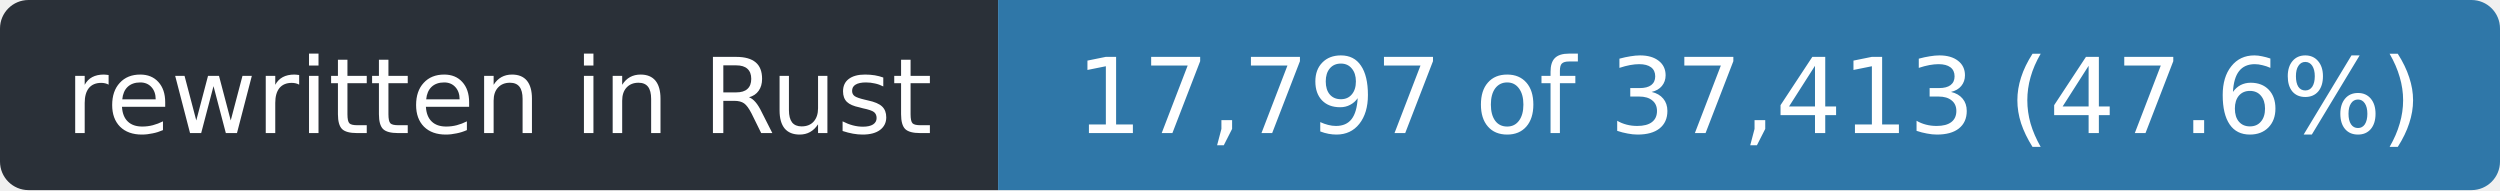
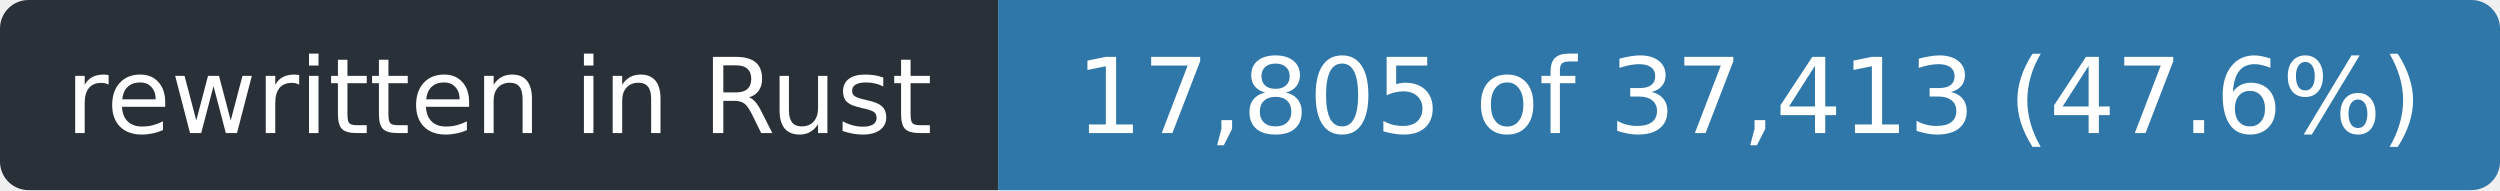
- <svg xmlns="http://www.w3.org/2000/svg" width="263" height="20" role="img" aria-label="rewritten in Rust: 17,797 of 37,413 (47.6%)">
+ <svg xmlns="http://www.w3.org/2000/svg" width="263" height="20" role="img" aria-label="rewritten in Rust: 17,805 of 37,413 (47.6%)">
  <clipPath id="r">
    <rect width="263" height="20" rx="3" />
  </clipPath>
  <g clip-path="url(#r)">
    <rect width="105" height="20" fill="#2a3038" />
    <rect x="105" width="158" height="20" fill="#2f77a8" />
  </g>
  <g fill="#fff" font-family="Verdana,Geneva,DejaVu Sans,sans-serif" font-size="11" text-anchor="middle">
    <text x="52.5" y="14" textLength="93">rewritten in Rust</text>
-     <text x="184.0" y="14" textLength="146">17,797 of 37,413 (47.6%)</text>
+     <text x="184.0" y="14" textLength="146">17,805 of 37,413 (47.6%)</text>
  </g>
</svg>
